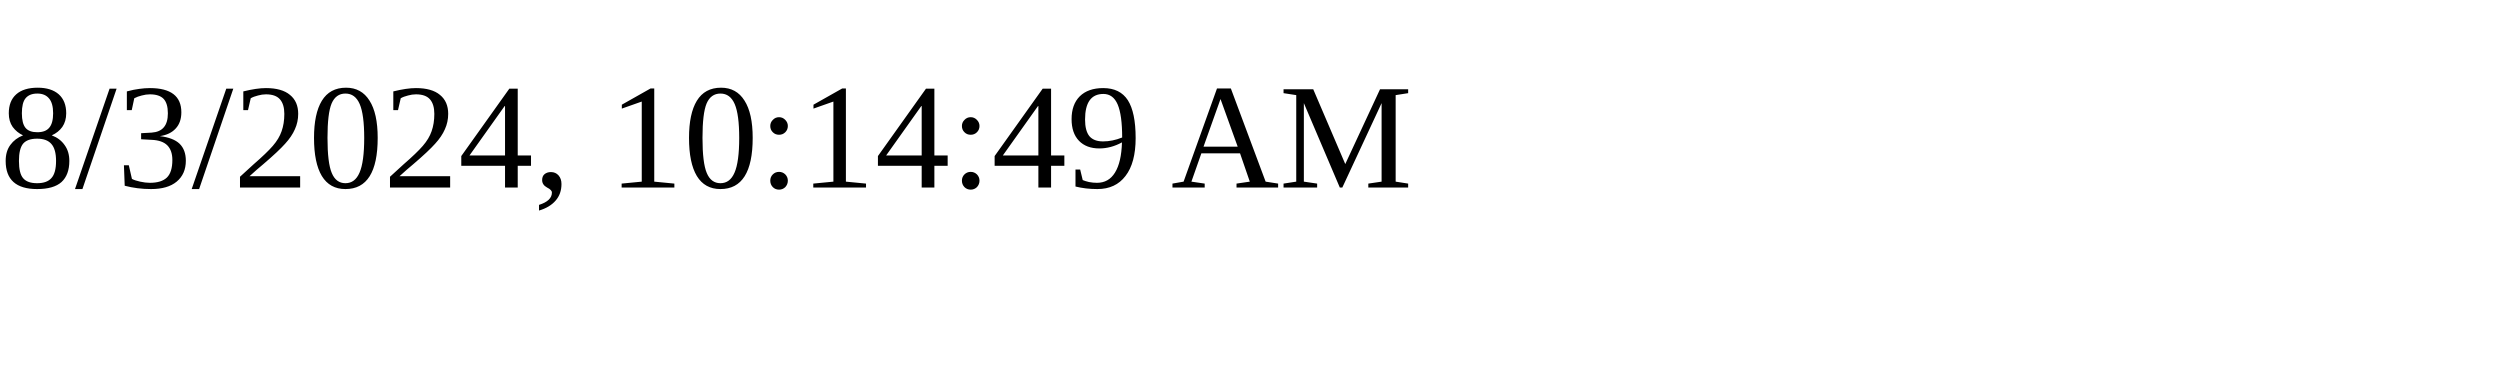
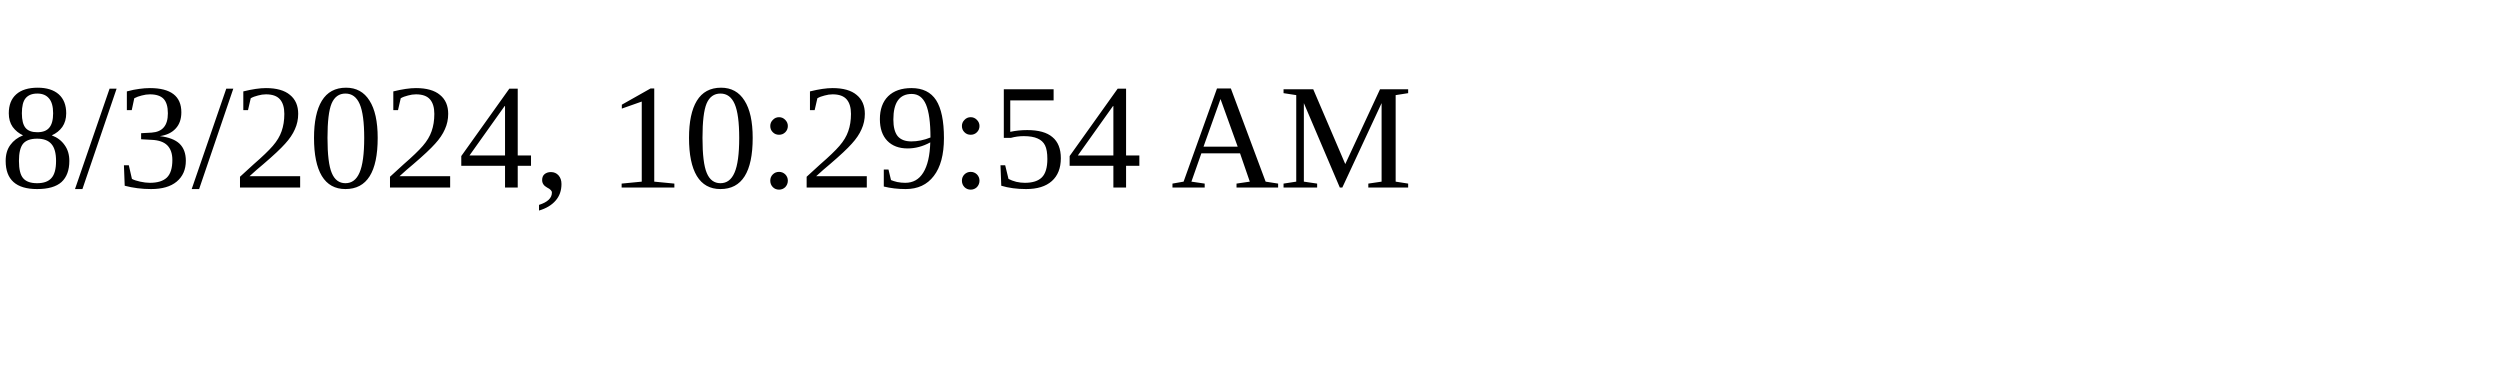
<svg xmlns="http://www.w3.org/2000/svg" height="30" width="200">
-   <text x="0" y="15">8/3/2024, 10:14:49 AM</text>
+   <text x="0" y="15">8/3/2024, 10:29:54 AM</text>
</svg>
